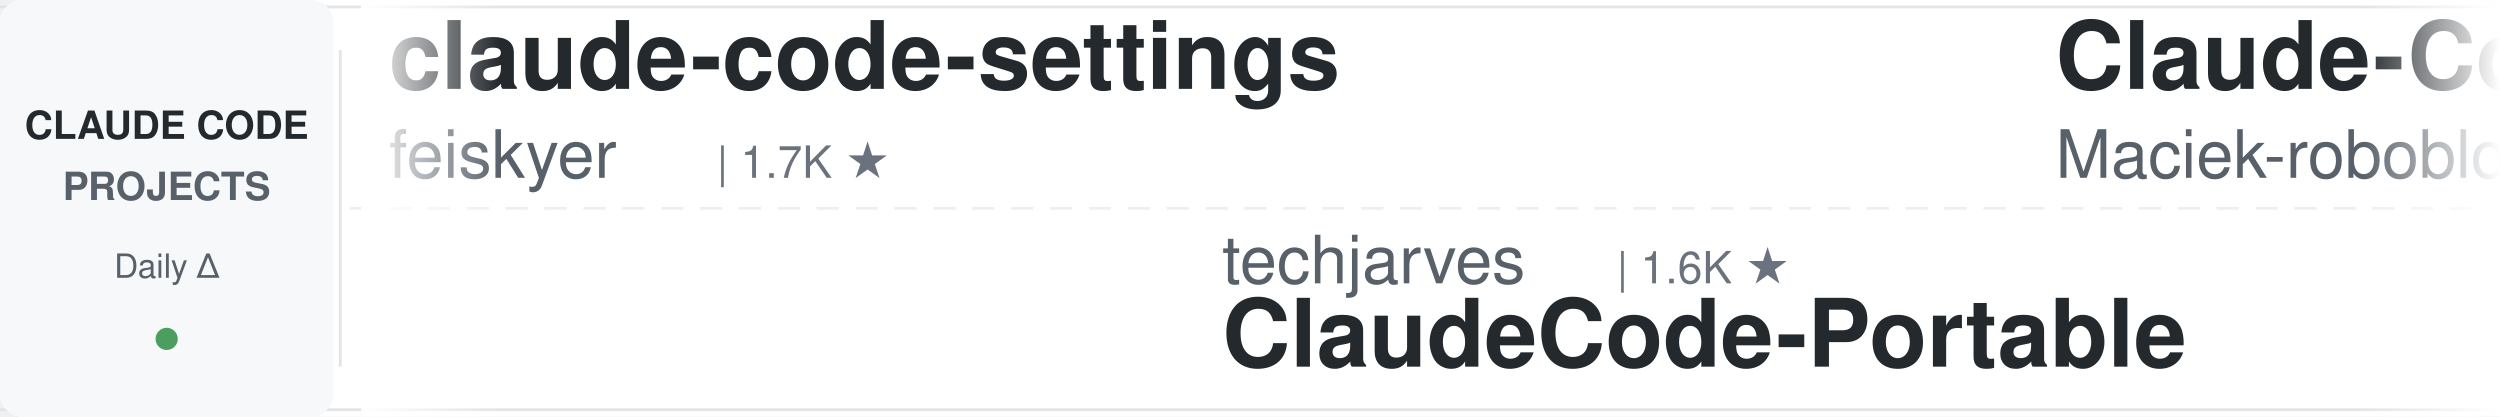
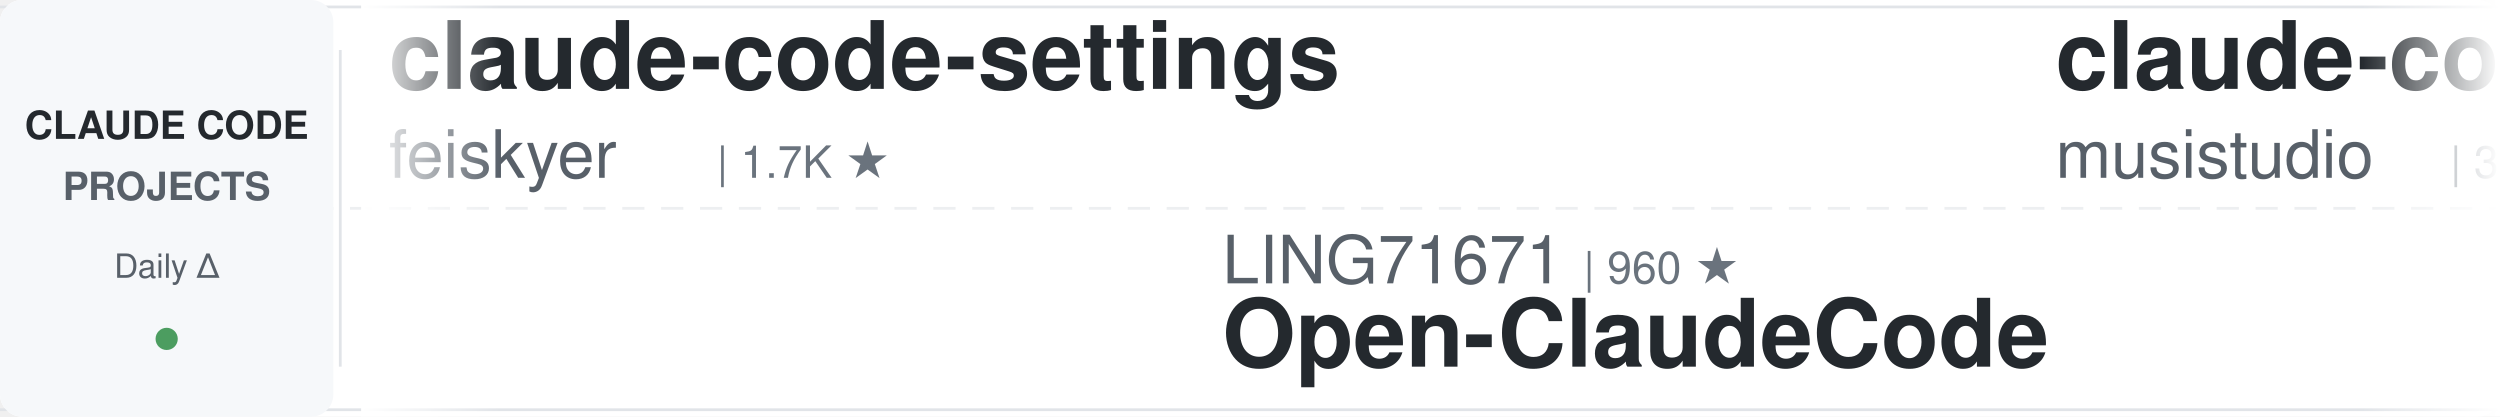
<svg xmlns="http://www.w3.org/2000/svg" width="900" height="150">
  <defs>
    <linearGradient id="leftFade" x1="0%" y1="0%" x2="100%" y2="0%">
      <stop offset="0%" style="stop-color:#ffffff;stop-opacity:1" />
      <stop offset="100%" style="stop-color:#ffffff;stop-opacity:0" />
    </linearGradient>
    <linearGradient id="rightFade" x1="0%" y1="0%" x2="100%" y2="0%">
      <stop offset="0%" style="stop-color:#ffffff;stop-opacity:0" />
      <stop offset="100%" style="stop-color:#ffffff;stop-opacity:1" />
    </linearGradient>
  </defs>
  <rect width="900" height="150" fill="#ffffff" rx="8" />
  <rect x="0" y="2" width="900" height="1" fill="#e1e4e8" />
  <rect x="0" y="147" width="900" height="1" fill="#e1e4e8" />
  <line x1="0" y1="75" x2="900" y2="75" stroke="#e1e4e8" stroke-width="1" stroke-dasharray="8 6" opacity="0.6" />
  <rect x="0" y="0" width="120" height="150" fill="#f6f8fa" rx="8" />
  <text x="60" y="50" font-family="-apple-system, BlinkMacSystemFont, 'Segoe UI', Helvetica, Arial, sans-serif" font-size="14" font-weight="600" fill="#24292e" text-anchor="middle">CLAUDE CODE</text>
  <text x="60" y="72" font-family="-apple-system, BlinkMacSystemFont, 'Segoe UI', Helvetica, Arial, sans-serif" font-size="14" font-weight="600" fill="#586069" text-anchor="middle">PROJECTS</text>
  <text x="60" y="100" font-family="-apple-system, BlinkMacSystemFont, 'Segoe UI', Helvetica, Arial, sans-serif" font-size="12" font-weight="500" fill="#586069" text-anchor="middle">Daily Δ</text>
  <circle cx="60" cy="122" r="4" fill="#22863a" opacity="0.8" />
  <rect x="122" y="18" width="1" height="114" fill="#e1e4e8" />
  <clipPath id="tickerClip">
    <rect x="130" y="0" width="770" height="150" />
  </clipPath>
  <g clip-path="url(#tickerClip)">
    <g id="tickerItems">
      <animateTransform attributeName="transform" attributeType="XML" type="translate" from="0 0" to="-3000 0" dur="54s" repeatCount="indefinite" />
      <g transform="translate(0, 0)">
        <text x="140" y="32" font-family="-apple-system, BlinkMacSystemFont, 'Segoe UI', Helvetica, Arial, sans-serif" font-size="34" font-weight="600" fill="#24292e">claude-code-settings</text>
        <text x="140" y="64" font-family="-apple-system, BlinkMacSystemFont, 'Segoe UI', Helvetica, Arial, sans-serif" font-size="24" font-weight="400" fill="#586069">feiskyer</text>
        <text x="258" y="64" font-family="-apple-system, BlinkMacSystemFont, 'Segoe UI', Helvetica, Arial, sans-serif" font-size="16" font-weight="500" fill="#6a737d">| 1.7K ★</text>
      </g>
      <g transform="translate(300, 0)">
-         <text x="140" y="102" font-family="-apple-system, BlinkMacSystemFont, 'Segoe UI', Helvetica, Arial, sans-serif" font-size="24" font-weight="400" fill="#586069">techjarves</text>
-         <text x="282" y="102" font-family="-apple-system, BlinkMacSystemFont, 'Segoe UI', Helvetica, Arial, sans-serif" font-size="16" font-weight="500" fill="#6a737d">| 1.6K ★</text>
-         <text x="140" y="132" font-family="-apple-system, BlinkMacSystemFont, 'Segoe UI', Helvetica, Arial, sans-serif" font-size="34" font-weight="600" fill="#24292e">ClaudeCode-Portable</text>
+         <text x="140" y="102" font-family="-apple-system, BlinkMacSystemFont, 'Segoe UI', Helvetica, Arial, sans-serif" font-size="24" font-weight="400" fill="#586069">LING71671</text>
+         <text x="270" y="102" font-family="-apple-system, BlinkMacSystemFont, 'Segoe UI', Helvetica, Arial, sans-serif" font-size="16" font-weight="500" fill="#6a737d">| 960 ★</text>
+         <text x="140" y="132" font-family="-apple-system, BlinkMacSystemFont, 'Segoe UI', Helvetica, Arial, sans-serif" font-size="34" font-weight="600" fill="#24292e">Open-ClaudeCode</text>
      </g>
      <g transform="translate(600, 0)">
-         <text x="140" y="32" font-family="-apple-system, BlinkMacSystemFont, 'Segoe UI', Helvetica, Arial, sans-serif" font-size="34" font-weight="600" fill="#24292e">Claude-Code-Usage-Monito...</text>
-         <text x="140" y="64" font-family="-apple-system, BlinkMacSystemFont, 'Segoe UI', Helvetica, Arial, sans-serif" font-size="24" font-weight="400" fill="#586069">Maciek-roboblog</text>
-         <text x="342" y="64" font-family="-apple-system, BlinkMacSystemFont, 'Segoe UI', Helvetica, Arial, sans-serif" font-size="16" font-weight="500" fill="#6a737d">| 8.7K ★</text>
+         <text x="140" y="32" font-family="-apple-system, BlinkMacSystemFont, 'Segoe UI', Helvetica, Arial, sans-serif" font-size="34" font-weight="600" fill="#24292e">claude-code-router</text>
+         <text x="140" y="64" font-family="-apple-system, BlinkMacSystemFont, 'Segoe UI', Helvetica, Arial, sans-serif" font-size="24" font-weight="400" fill="#586069">musistudio</text>
+         <text x="282" y="64" font-family="-apple-system, BlinkMacSystemFont, 'Segoe UI', Helvetica, Arial, sans-serif" font-size="16" font-weight="500" fill="#6a737d">| 37.6K ★</text>
      </g>
      <g transform="translate(900, 0)">
-         <text x="140" y="102" font-family="-apple-system, BlinkMacSystemFont, 'Segoe UI', Helvetica, Arial, sans-serif" font-size="24" font-weight="400" fill="#586069">multica-ai</text>
-         <text x="282" y="102" font-family="-apple-system, BlinkMacSystemFont, 'Segoe UI', Helvetica, Arial, sans-serif" font-size="16" font-weight="500" fill="#6a737d">| 217.4K ★</text>
-         <text x="140" y="132" font-family="-apple-system, BlinkMacSystemFont, 'Segoe UI', Helvetica, Arial, sans-serif" font-size="34" font-weight="600" fill="#24292e">andrej-karpathy-skills</text>
+         <text x="140" y="102" font-family="-apple-system, BlinkMacSystemFont, 'Segoe UI', Helvetica, Arial, sans-serif" font-size="24" font-weight="400" fill="#586069">digitalsamba</text>
+         <text x="306" y="102" font-family="-apple-system, BlinkMacSystemFont, 'Segoe UI', Helvetica, Arial, sans-serif" font-size="16" font-weight="500" fill="#6a737d">| 2.2K ★</text>
+         <text x="140" y="132" font-family="-apple-system, BlinkMacSystemFont, 'Segoe UI', Helvetica, Arial, sans-serif" font-size="34" font-weight="600" fill="#24292e">claude-code-video-toolki...</text>
      </g>
      <g transform="translate(1200, 0)">
-         <text x="140" y="32" font-family="-apple-system, BlinkMacSystemFont, 'Segoe UI', Helvetica, Arial, sans-serif" font-size="34" font-weight="600" fill="#24292e">claude_codex_bridge</text>
-         <text x="140" y="64" font-family="-apple-system, BlinkMacSystemFont, 'Segoe UI', Helvetica, Arial, sans-serif" font-size="24" font-weight="400" fill="#586069">SeemSeam</text>
-         <text x="258" y="64" font-family="-apple-system, BlinkMacSystemFont, 'Segoe UI', Helvetica, Arial, sans-serif" font-size="16" font-weight="500" fill="#6a737d">| 3.5K ★</text>
+         <text x="140" y="32" font-family="-apple-system, BlinkMacSystemFont, 'Segoe UI', Helvetica, Arial, sans-serif" font-size="34" font-weight="600" fill="#24292e">claude-code-hub</text>
+         <text x="140" y="64" font-family="-apple-system, BlinkMacSystemFont, 'Segoe UI', Helvetica, Arial, sans-serif" font-size="24" font-weight="400" fill="#586069">ding113</text>
+         <text x="246" y="64" font-family="-apple-system, BlinkMacSystemFont, 'Segoe UI', Helvetica, Arial, sans-serif" font-size="16" font-weight="500" fill="#6a737d">| 3.4K ★</text>
      </g>
      <g transform="translate(1500, 0)">
-         <text x="140" y="102" font-family="-apple-system, BlinkMacSystemFont, 'Segoe UI', Helvetica, Arial, sans-serif" font-size="24" font-weight="400" fill="#586069">overwirehq</text>
-         <text x="282" y="102" font-family="-apple-system, BlinkMacSystemFont, 'Segoe UI', Helvetica, Arial, sans-serif" font-size="16" font-weight="500" fill="#6a737d">| 2.8K ★</text>
-         <text x="140" y="132" font-family="-apple-system, BlinkMacSystemFont, 'Segoe UI', Helvetica, Arial, sans-serif" font-size="34" font-weight="600" fill="#24292e">claude-code-telegram</text>
+         <text x="140" y="102" font-family="-apple-system, BlinkMacSystemFont, 'Segoe UI', Helvetica, Arial, sans-serif" font-size="24" font-weight="400" fill="#586069">anthropics</text>
+         <text x="282" y="102" font-family="-apple-system, BlinkMacSystemFont, 'Segoe UI', Helvetica, Arial, sans-serif" font-size="16" font-weight="500" fill="#6a737d">| 997 ★</text>
+         <text x="140" y="132" font-family="-apple-system, BlinkMacSystemFont, 'Segoe UI', Helvetica, Arial, sans-serif" font-size="34" font-weight="600" fill="#24292e">claude-code-base-action</text>
      </g>
      <g transform="translate(1800, 0)">
-         <text x="140" y="32" font-family="-apple-system, BlinkMacSystemFont, 'Segoe UI', Helvetica, Arial, sans-serif" font-size="34" font-weight="600" fill="#24292e">claude-code-security-rev...</text>
-         <text x="140" y="64" font-family="-apple-system, BlinkMacSystemFont, 'Segoe UI', Helvetica, Arial, sans-serif" font-size="24" font-weight="400" fill="#586069">anthropics</text>
-         <text x="282" y="64" font-family="-apple-system, BlinkMacSystemFont, 'Segoe UI', Helvetica, Arial, sans-serif" font-size="16" font-weight="500" fill="#6a737d">| 6.3K ★</text>
+         <text x="140" y="32" font-family="-apple-system, BlinkMacSystemFont, 'Segoe UI', Helvetica, Arial, sans-serif" font-size="34" font-weight="600" fill="#24292e">arcads-claude-code</text>
+         <text x="140" y="64" font-family="-apple-system, BlinkMacSystemFont, 'Segoe UI', Helvetica, Arial, sans-serif" font-size="24" font-weight="400" fill="#586069">krusemediallc</text>
+         <text x="318" y="64" font-family="-apple-system, BlinkMacSystemFont, 'Segoe UI', Helvetica, Arial, sans-serif" font-size="16" font-weight="500" fill="#6a737d">| 1.6K ★</text>
      </g>
      <g transform="translate(2100, 0)">
-         <text x="140" y="102" font-family="-apple-system, BlinkMacSystemFont, 'Segoe UI', Helvetica, Arial, sans-serif" font-size="24" font-weight="400" fill="#586069">FlorianBruniaux</text>
-         <text x="342" y="102" font-family="-apple-system, BlinkMacSystemFont, 'Segoe UI', Helvetica, Arial, sans-serif" font-size="16" font-weight="500" fill="#6a737d">| 6.1K ★</text>
-         <text x="140" y="132" font-family="-apple-system, BlinkMacSystemFont, 'Segoe UI', Helvetica, Arial, sans-serif" font-size="34" font-weight="600" fill="#24292e">claude-code-ultimate-gui...</text>
+         <text x="140" y="102" font-family="-apple-system, BlinkMacSystemFont, 'Segoe UI', Helvetica, Arial, sans-serif" font-size="24" font-weight="400" fill="#586069">Windy3f3f3f3f</text>
+         <text x="318" y="102" font-family="-apple-system, BlinkMacSystemFont, 'Segoe UI', Helvetica, Arial, sans-serif" font-size="16" font-weight="500" fill="#6a737d">| 3.7K ★</text>
+         <text x="140" y="132" font-family="-apple-system, BlinkMacSystemFont, 'Segoe UI', Helvetica, Arial, sans-serif" font-size="34" font-weight="600" fill="#24292e">how-claude-code-works</text>
      </g>
      <g transform="translate(2400, 0)">
-         <text x="140" y="32" font-family="-apple-system, BlinkMacSystemFont, 'Segoe UI', Helvetica, Arial, sans-serif" font-size="34" font-weight="600" fill="#24292e">claude-code-cli</text>
-         <text x="140" y="64" font-family="-apple-system, BlinkMacSystemFont, 'Segoe UI', Helvetica, Arial, sans-serif" font-size="24" font-weight="400" fill="#586069">huangserva</text>
-         <text x="282" y="64" font-family="-apple-system, BlinkMacSystemFont, 'Segoe UI', Helvetica, Arial, sans-serif" font-size="16" font-weight="500" fill="#6a737d">| 629 ★</text>
+         <text x="140" y="32" font-family="-apple-system, BlinkMacSystemFont, 'Segoe UI', Helvetica, Arial, sans-serif" font-size="34" font-weight="600" fill="#24292e">oh-my-claudecode</text>
+         <text x="140" y="64" font-family="-apple-system, BlinkMacSystemFont, 'Segoe UI', Helvetica, Arial, sans-serif" font-size="24" font-weight="400" fill="#586069">Yeachan-Heo</text>
+         <text x="294" y="64" font-family="-apple-system, BlinkMacSystemFont, 'Segoe UI', Helvetica, Arial, sans-serif" font-size="16" font-weight="500" fill="#6a737d">| 39.6K ★</text>
      </g>
      <g transform="translate(2700, 0)">
-         <text x="140" y="102" font-family="-apple-system, BlinkMacSystemFont, 'Segoe UI', Helvetica, Arial, sans-serif" font-size="24" font-weight="400" fill="#586069">Cranot</text>
-         <text x="234" y="102" font-family="-apple-system, BlinkMacSystemFont, 'Segoe UI', Helvetica, Arial, sans-serif" font-size="16" font-weight="500" fill="#6a737d">| 2.9K ★</text>
-         <text x="140" y="132" font-family="-apple-system, BlinkMacSystemFont, 'Segoe UI', Helvetica, Arial, sans-serif" font-size="34" font-weight="600" fill="#24292e">claude-code-guide</text>
+         <text x="140" y="102" font-family="-apple-system, BlinkMacSystemFont, 'Segoe UI', Helvetica, Arial, sans-serif" font-size="24" font-weight="400" fill="#586069">Njengah</text>
+         <text x="246" y="102" font-family="-apple-system, BlinkMacSystemFont, 'Segoe UI', Helvetica, Arial, sans-serif" font-size="16" font-weight="500" fill="#6a737d">| 1.9K ★</text>
+         <text x="140" y="132" font-family="-apple-system, BlinkMacSystemFont, 'Segoe UI', Helvetica, Arial, sans-serif" font-size="34" font-weight="600" fill="#24292e">claude-code-cheat-sheet</text>
      </g>
      <g transform="translate(3000, 0)">
        <text x="140" y="32" font-family="-apple-system, BlinkMacSystemFont, 'Segoe UI', Helvetica, Arial, sans-serif" font-size="34" font-weight="600" fill="#24292e">claude-code-settings</text>
        <text x="140" y="64" font-family="-apple-system, BlinkMacSystemFont, 'Segoe UI', Helvetica, Arial, sans-serif" font-size="24" font-weight="400" fill="#586069">feiskyer</text>
        <text x="258" y="64" font-family="-apple-system, BlinkMacSystemFont, 'Segoe UI', Helvetica, Arial, sans-serif" font-size="16" font-weight="500" fill="#6a737d">| 1.7K ★</text>
      </g>
      <g transform="translate(3300, 0)">
-         <text x="140" y="102" font-family="-apple-system, BlinkMacSystemFont, 'Segoe UI', Helvetica, Arial, sans-serif" font-size="24" font-weight="400" fill="#586069">techjarves</text>
-         <text x="282" y="102" font-family="-apple-system, BlinkMacSystemFont, 'Segoe UI', Helvetica, Arial, sans-serif" font-size="16" font-weight="500" fill="#6a737d">| 1.6K ★</text>
-         <text x="140" y="132" font-family="-apple-system, BlinkMacSystemFont, 'Segoe UI', Helvetica, Arial, sans-serif" font-size="34" font-weight="600" fill="#24292e">ClaudeCode-Portable</text>
+         <text x="140" y="102" font-family="-apple-system, BlinkMacSystemFont, 'Segoe UI', Helvetica, Arial, sans-serif" font-size="24" font-weight="400" fill="#586069">LING71671</text>
+         <text x="270" y="102" font-family="-apple-system, BlinkMacSystemFont, 'Segoe UI', Helvetica, Arial, sans-serif" font-size="16" font-weight="500" fill="#6a737d">| 960 ★</text>
+         <text x="140" y="132" font-family="-apple-system, BlinkMacSystemFont, 'Segoe UI', Helvetica, Arial, sans-serif" font-size="34" font-weight="600" fill="#24292e">Open-ClaudeCode</text>
      </g>
      <g transform="translate(3600, 0)">
-         <text x="140" y="32" font-family="-apple-system, BlinkMacSystemFont, 'Segoe UI', Helvetica, Arial, sans-serif" font-size="34" font-weight="600" fill="#24292e">Claude-Code-Usage-Monito...</text>
-         <text x="140" y="64" font-family="-apple-system, BlinkMacSystemFont, 'Segoe UI', Helvetica, Arial, sans-serif" font-size="24" font-weight="400" fill="#586069">Maciek-roboblog</text>
-         <text x="342" y="64" font-family="-apple-system, BlinkMacSystemFont, 'Segoe UI', Helvetica, Arial, sans-serif" font-size="16" font-weight="500" fill="#6a737d">| 8.7K ★</text>
+         <text x="140" y="32" font-family="-apple-system, BlinkMacSystemFont, 'Segoe UI', Helvetica, Arial, sans-serif" font-size="34" font-weight="600" fill="#24292e">claude-code-router</text>
+         <text x="140" y="64" font-family="-apple-system, BlinkMacSystemFont, 'Segoe UI', Helvetica, Arial, sans-serif" font-size="24" font-weight="400" fill="#586069">musistudio</text>
+         <text x="282" y="64" font-family="-apple-system, BlinkMacSystemFont, 'Segoe UI', Helvetica, Arial, sans-serif" font-size="16" font-weight="500" fill="#6a737d">| 37.6K ★</text>
      </g>
      <g transform="translate(3900, 0)">
-         <text x="140" y="102" font-family="-apple-system, BlinkMacSystemFont, 'Segoe UI', Helvetica, Arial, sans-serif" font-size="24" font-weight="400" fill="#586069">multica-ai</text>
-         <text x="282" y="102" font-family="-apple-system, BlinkMacSystemFont, 'Segoe UI', Helvetica, Arial, sans-serif" font-size="16" font-weight="500" fill="#6a737d">| 217.4K ★</text>
-         <text x="140" y="132" font-family="-apple-system, BlinkMacSystemFont, 'Segoe UI', Helvetica, Arial, sans-serif" font-size="34" font-weight="600" fill="#24292e">andrej-karpathy-skills</text>
+         <text x="140" y="102" font-family="-apple-system, BlinkMacSystemFont, 'Segoe UI', Helvetica, Arial, sans-serif" font-size="24" font-weight="400" fill="#586069">digitalsamba</text>
+         <text x="306" y="102" font-family="-apple-system, BlinkMacSystemFont, 'Segoe UI', Helvetica, Arial, sans-serif" font-size="16" font-weight="500" fill="#6a737d">| 2.2K ★</text>
+         <text x="140" y="132" font-family="-apple-system, BlinkMacSystemFont, 'Segoe UI', Helvetica, Arial, sans-serif" font-size="34" font-weight="600" fill="#24292e">claude-code-video-toolki...</text>
      </g>
    </g>
  </g>
  <rect x="130" y="0" width="50" height="150" fill="url(#leftFade)" />
  <rect x="850" y="0" width="50" height="150" fill="url(#rightFade)" />
</svg>
